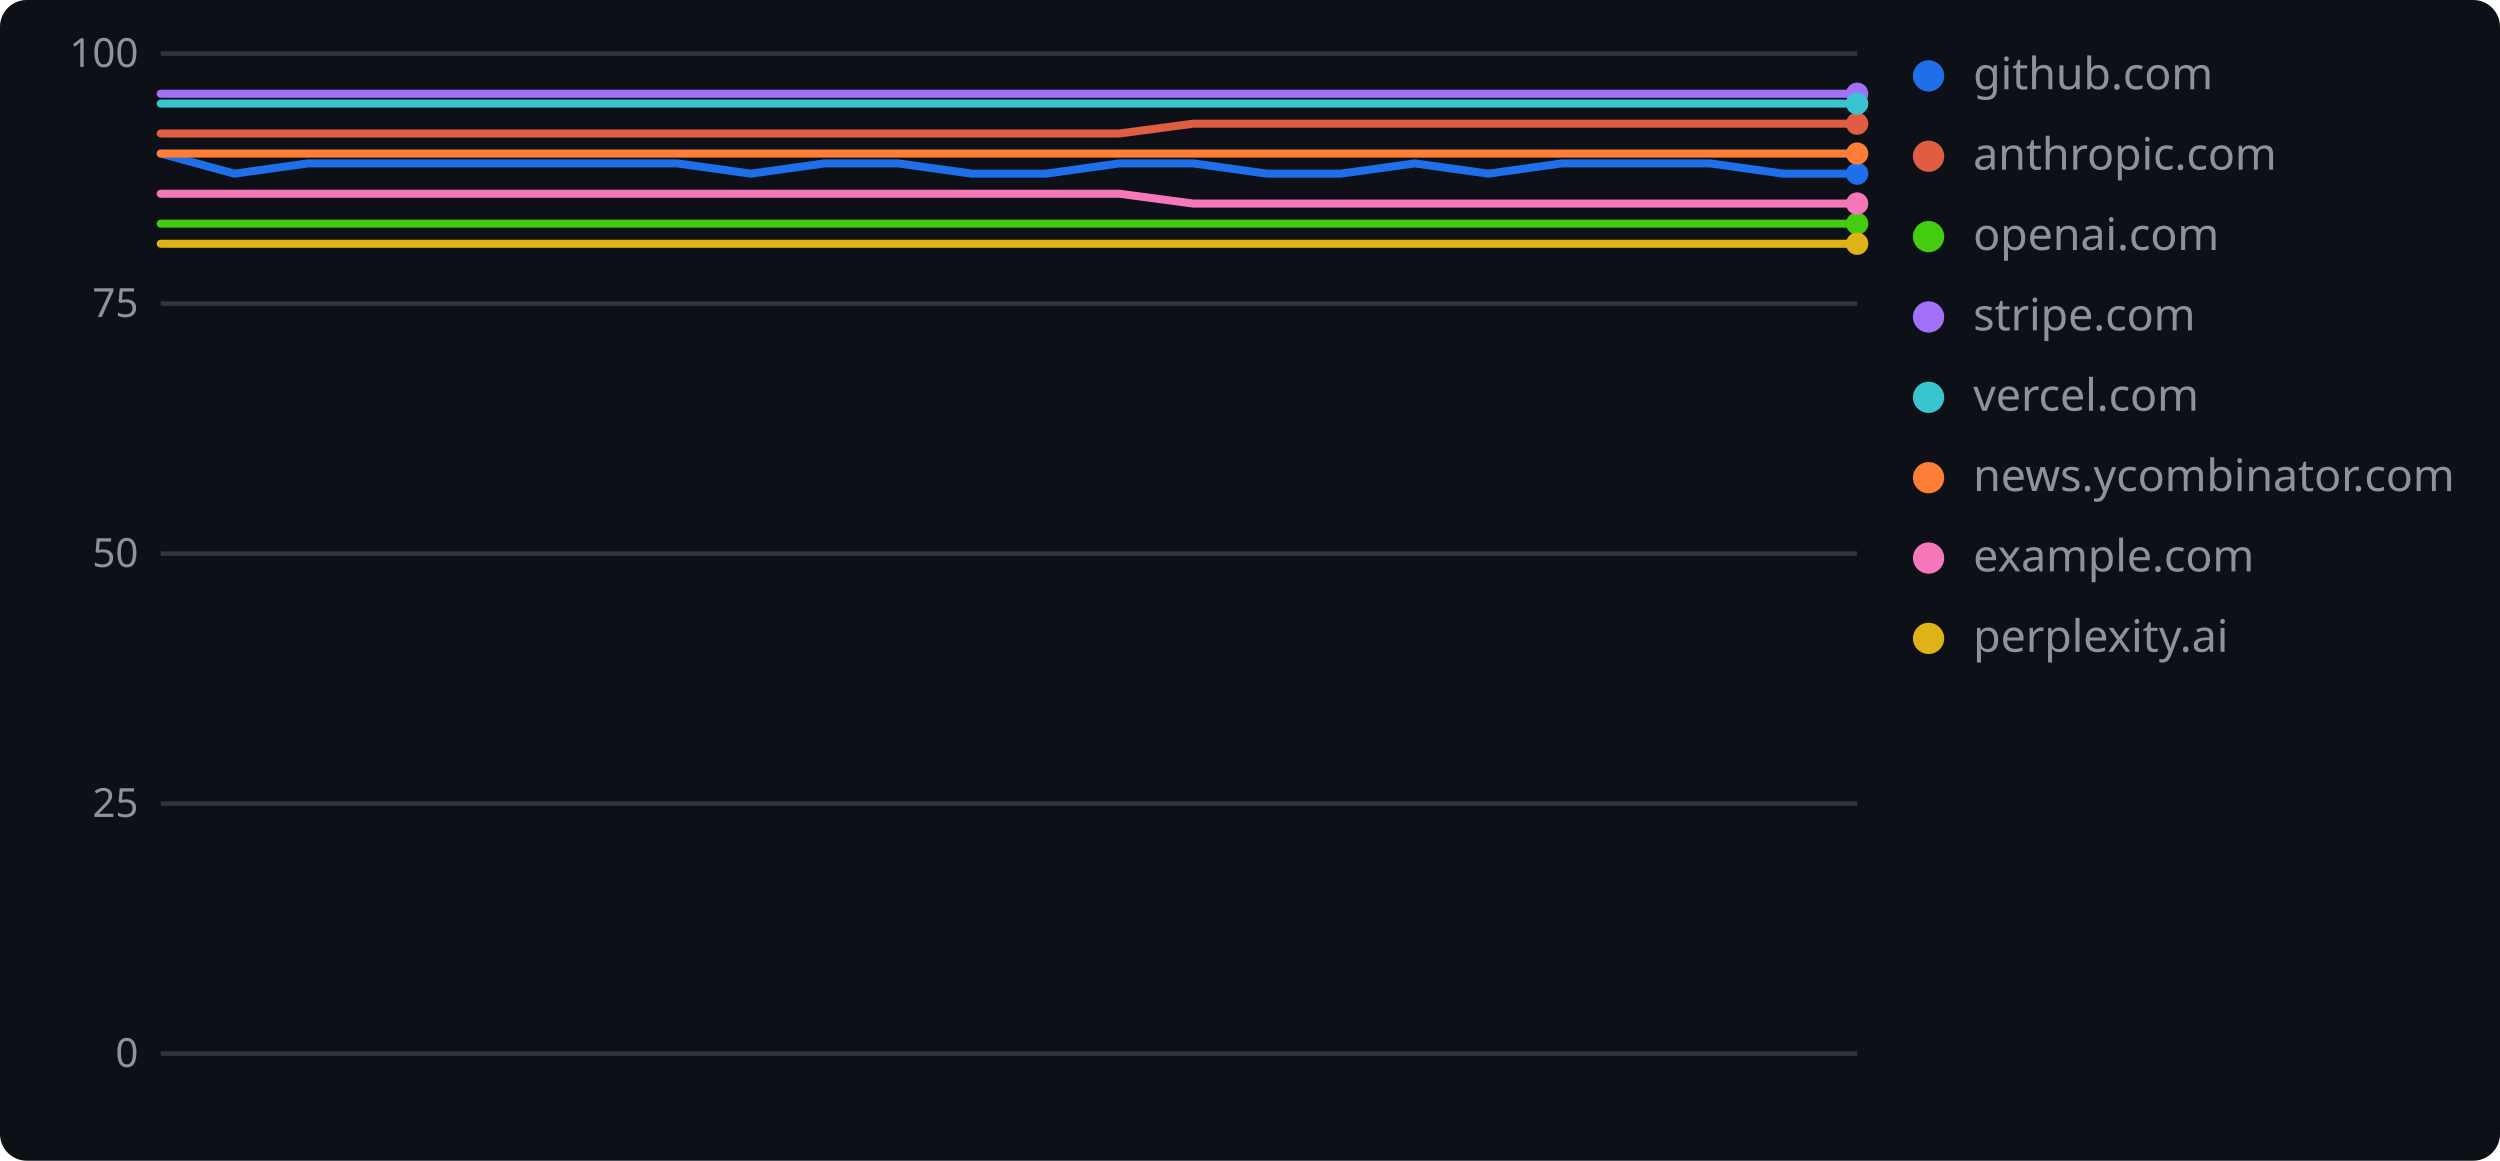
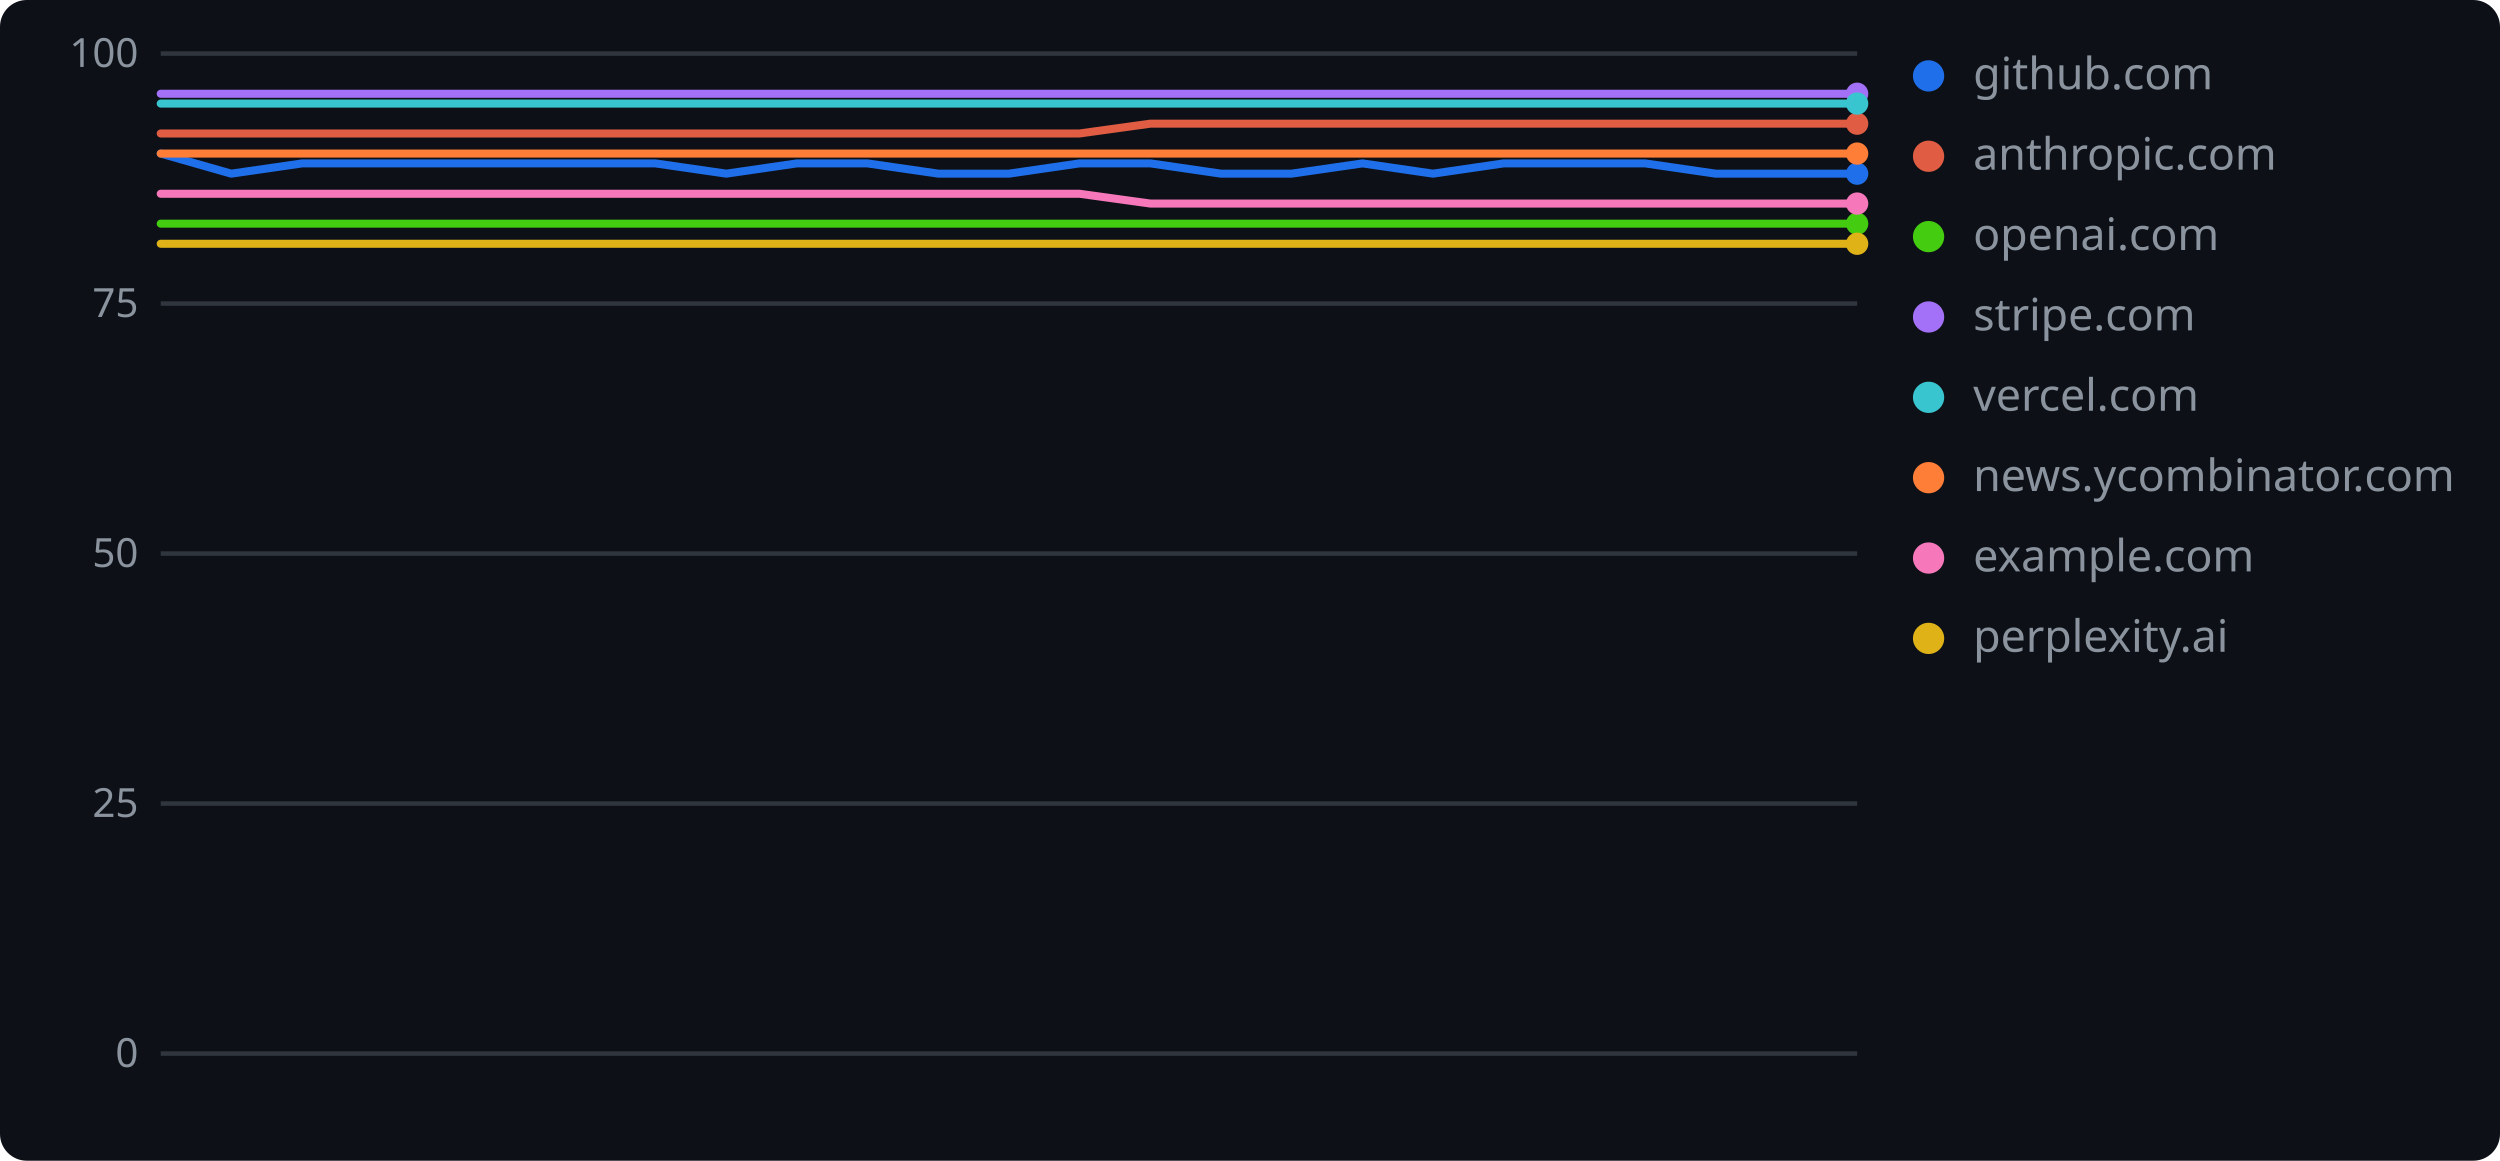
<svg xmlns="http://www.w3.org/2000/svg" width="560" height="260" role="img" aria-label="geolint scores over time">
  <rect width="560" height="260" rx="6" fill="#0d1117" />
  <line x1="36" y1="236.0" x2="416" y2="236.0" stroke="#30363d" stroke-width="1" />
  <text x="31" y="239" text-anchor="end" font-family="Verdana,Geneva,sans-serif" font-size="9" fill="#8b949e">0</text>
  <line x1="36" y1="180.0" x2="416" y2="180.0" stroke="#30363d" stroke-width="1" />
  <text x="31" y="183" text-anchor="end" font-family="Verdana,Geneva,sans-serif" font-size="9" fill="#8b949e">25</text>
  <line x1="36" y1="124.0" x2="416" y2="124.0" stroke="#30363d" stroke-width="1" />
  <text x="31" y="127" text-anchor="end" font-family="Verdana,Geneva,sans-serif" font-size="9" fill="#8b949e">50</text>
  <line x1="36" y1="68.0" x2="416" y2="68.0" stroke="#30363d" stroke-width="1" />
  <text x="31" y="71" text-anchor="end" font-family="Verdana,Geneva,sans-serif" font-size="9" fill="#8b949e">75</text>
  <line x1="36" y1="12.0" x2="416" y2="12.0" stroke="#30363d" stroke-width="1" />
  <text x="31" y="15" text-anchor="end" font-family="Verdana,Geneva,sans-serif" font-size="9" fill="#8b949e">100</text>
-   <polyline points="36.0,34.4 52.5,38.9 69.0,36.6 85.6,36.6 102.1,36.6 118.6,36.6 135.1,36.6 151.7,36.6 168.2,38.9 184.7,36.6 201.2,36.6 217.7,38.9 234.3,38.9 250.8,36.6 267.3,36.6 283.8,38.9 300.3,38.9 316.9,36.6 333.4,38.9 349.9,36.6 366.4,36.6 383.0,36.6 399.5,38.9 416.0,38.9" fill="none" stroke="#1f6feb" stroke-width="1.8" stroke-linejoin="round" stroke-linecap="round" />
+   <polyline points="36.0,34.4 51.8,38.9 67.7,36.6 83.5,36.6 99.3,36.6 115.2,36.6 131.0,36.6 146.8,36.6 162.7,38.9 178.5,36.6 194.3,36.6 210.2,38.9 226.0,38.9 241.8,36.6 257.7,36.6 273.5,38.9 289.3,38.9 305.2,36.6 321.0,38.9 336.8,36.6 352.7,36.6 368.5,36.6 384.3,38.9 400.2,38.9 416.0,38.9" fill="none" stroke="#1f6feb" stroke-width="1.8" stroke-linejoin="round" stroke-linecap="round" />
  <circle cx="416.0" cy="38.9" r="2.5" fill="#1f6feb" />
  <circle cx="432" cy="17" r="3.5" fill="#1f6feb" />
  <text x="442" y="20" font-family="Verdana,Geneva,sans-serif" font-size="10" fill="#8b949e">github.com</text>
-   <polyline points="36.0,29.9 52.5,29.9 69.0,29.9 85.6,29.9 102.1,29.9 118.6,29.9 135.1,29.9 151.7,29.9 168.2,29.9 184.7,29.9 201.2,29.9 217.7,29.9 234.3,29.9 250.8,29.9 267.3,27.7 283.8,27.7 300.3,27.7 316.9,27.7 333.4,27.7 349.9,27.7 366.4,27.7 383.0,27.7 399.5,27.7 416.0,27.7" fill="none" stroke="#e05d44" stroke-width="1.8" stroke-linejoin="round" stroke-linecap="round" />
+   <polyline points="36.0,29.9 51.8,29.9 67.7,29.9 83.5,29.9 99.3,29.9 115.2,29.9 131.0,29.9 146.8,29.9 162.7,29.9 178.5,29.9 194.3,29.9 210.2,29.9 226.0,29.9 241.8,29.9 257.7,27.7 273.5,27.7 289.3,27.7 305.2,27.7 321.0,27.7 336.8,27.7 352.7,27.7 368.5,27.7 384.3,27.7 400.2,27.7 416.0,27.7" fill="none" stroke="#e05d44" stroke-width="1.8" stroke-linejoin="round" stroke-linecap="round" />
  <circle cx="416.0" cy="27.7" r="2.5" fill="#e05d44" />
  <circle cx="432" cy="35" r="3.5" fill="#e05d44" />
  <text x="442" y="38" font-family="Verdana,Geneva,sans-serif" font-size="10" fill="#8b949e">anthropic.com</text>
-   <polyline points="36.0,50.1 52.5,50.1 69.0,50.1 85.6,50.1 102.1,50.1 118.6,50.1 135.1,50.1 151.7,50.1 168.2,50.1 184.7,50.1 201.2,50.1 217.7,50.1 234.3,50.1 250.8,50.1 267.3,50.1 283.8,50.1 300.3,50.1 316.9,50.1 333.4,50.1 349.9,50.1 366.4,50.1 383.0,50.1 399.5,50.1 416.0,50.1" fill="none" stroke="#4c1" stroke-width="1.8" stroke-linejoin="round" stroke-linecap="round" />
+   <polyline points="36.0,50.1 51.8,50.1 67.7,50.1 83.5,50.1 99.3,50.1 115.2,50.1 131.0,50.1 146.8,50.1 162.7,50.1 178.5,50.1 194.3,50.1 210.2,50.1 226.0,50.1 241.8,50.1 257.7,50.1 273.5,50.1 289.3,50.1 305.2,50.1 321.0,50.1 336.8,50.1 352.7,50.1 368.5,50.1 384.3,50.1 400.2,50.1 416.0,50.1" fill="none" stroke="#4c1" stroke-width="1.8" stroke-linejoin="round" stroke-linecap="round" />
  <circle cx="416.0" cy="50.1" r="2.5" fill="#4c1" />
  <circle cx="432" cy="53" r="3.5" fill="#4c1" />
  <text x="442" y="56" font-family="Verdana,Geneva,sans-serif" font-size="10" fill="#8b949e">openai.com</text>
-   <polyline points="36.0,21.0 52.5,21.0 69.0,21.0 85.6,21.0 102.1,21.0 118.6,21.0 135.1,21.0 151.7,21.0 168.2,21.0 184.7,21.0 201.2,21.0 217.7,21.0 234.3,21.0 250.8,21.0 267.3,21.0 283.8,21.0 300.3,21.0 316.9,21.0 333.4,21.0 349.9,21.0 366.4,21.0 383.0,21.0 399.5,21.0 416.0,21.0" fill="none" stroke="#a371f7" stroke-width="1.8" stroke-linejoin="round" stroke-linecap="round" />
+   <polyline points="36.0,21.0 51.8,21.0 67.7,21.0 83.5,21.0 99.3,21.0 115.2,21.0 131.0,21.0 146.8,21.0 162.7,21.0 178.5,21.0 194.3,21.0 210.2,21.0 226.0,21.0 241.8,21.0 257.7,21.0 273.5,21.0 289.3,21.0 305.2,21.0 321.0,21.0 336.8,21.0 352.7,21.0 368.5,21.0 384.3,21.0 400.2,21.0 416.0,21.0" fill="none" stroke="#a371f7" stroke-width="1.8" stroke-linejoin="round" stroke-linecap="round" />
  <circle cx="416.0" cy="21.0" r="2.5" fill="#a371f7" />
  <circle cx="432" cy="71" r="3.5" fill="#a371f7" />
  <text x="442" y="74" font-family="Verdana,Geneva,sans-serif" font-size="10" fill="#8b949e">stripe.com</text>
-   <polyline points="36.0,23.2 52.5,23.2 69.0,23.2 85.6,23.2 102.1,23.2 118.6,23.2 135.1,23.2 151.7,23.2 168.2,23.2 184.7,23.2 201.2,23.2 217.7,23.2 234.3,23.2 250.8,23.2 267.3,23.2 283.8,23.2 300.3,23.2 316.9,23.2 333.4,23.2 349.9,23.2 366.4,23.2 383.0,23.2 399.5,23.2 416.0,23.2" fill="none" stroke="#39c5cf" stroke-width="1.8" stroke-linejoin="round" stroke-linecap="round" />
+   <polyline points="36.0,23.2 51.8,23.2 67.7,23.2 83.5,23.2 99.3,23.2 115.2,23.2 131.0,23.2 146.8,23.2 162.7,23.2 178.5,23.2 194.3,23.2 210.2,23.2 226.0,23.2 241.8,23.2 257.7,23.2 273.5,23.2 289.3,23.2 305.2,23.2 321.0,23.2 336.8,23.2 352.7,23.2 368.5,23.2 384.3,23.2 400.2,23.2 416.0,23.2" fill="none" stroke="#39c5cf" stroke-width="1.8" stroke-linejoin="round" stroke-linecap="round" />
  <circle cx="416.0" cy="23.2" r="2.5" fill="#39c5cf" />
  <circle cx="432" cy="89" r="3.5" fill="#39c5cf" />
  <text x="442" y="92" font-family="Verdana,Geneva,sans-serif" font-size="10" fill="#8b949e">vercel.com</text>
-   <polyline points="36.0,34.4 52.5,34.4 69.0,34.4 85.6,34.4 102.1,34.4 118.6,34.4 135.1,34.4 151.7,34.4 168.2,34.4 184.7,34.4 201.2,34.4 217.7,34.4 234.3,34.4 250.8,34.4 267.3,34.4 283.8,34.4 300.3,34.4 316.9,34.4 333.4,34.4 349.9,34.4 366.4,34.4 383.0,34.4 399.5,34.4 416.0,34.4" fill="none" stroke="#fe7d37" stroke-width="1.8" stroke-linejoin="round" stroke-linecap="round" />
+   <polyline points="36.0,34.4 51.8,34.4 67.7,34.4 83.5,34.4 99.3,34.4 115.2,34.4 131.0,34.4 146.8,34.4 162.7,34.4 178.5,34.4 194.3,34.4 210.2,34.4 226.0,34.4 241.8,34.4 257.7,34.4 273.5,34.4 289.3,34.4 305.2,34.4 321.0,34.4 336.8,34.4 352.7,34.4 368.5,34.4 384.3,34.4 400.2,34.4 416.0,34.4" fill="none" stroke="#fe7d37" stroke-width="1.8" stroke-linejoin="round" stroke-linecap="round" />
  <circle cx="416.0" cy="34.4" r="2.5" fill="#fe7d37" />
  <circle cx="432" cy="107" r="3.5" fill="#fe7d37" />
  <text x="442" y="110" font-family="Verdana,Geneva,sans-serif" font-size="10" fill="#8b949e">news.ycombinator.com</text>
-   <polyline points="36.0,43.4 52.5,43.4 69.0,43.4 85.6,43.4 102.1,43.4 118.6,43.4 135.1,43.4 151.7,43.4 168.2,43.4 184.7,43.4 201.2,43.4 217.7,43.4 234.3,43.4 250.8,43.4 267.3,45.6 283.8,45.6 300.3,45.6 316.9,45.6 333.4,45.6 349.9,45.6 366.4,45.6 383.0,45.6 399.5,45.6 416.0,45.6" fill="none" stroke="#f778ba" stroke-width="1.8" stroke-linejoin="round" stroke-linecap="round" />
+   <polyline points="36.0,43.4 51.8,43.4 67.7,43.4 83.5,43.4 99.3,43.4 115.2,43.4 131.0,43.4 146.8,43.4 162.7,43.4 178.5,43.4 194.3,43.4 210.2,43.4 226.0,43.4 241.8,43.4 257.7,45.6 273.5,45.6 289.3,45.6 305.2,45.6 321.0,45.6 336.8,45.6 352.7,45.6 368.5,45.6 384.3,45.6 400.2,45.6 416.0,45.6" fill="none" stroke="#f778ba" stroke-width="1.8" stroke-linejoin="round" stroke-linecap="round" />
  <circle cx="416.0" cy="45.6" r="2.5" fill="#f778ba" />
  <circle cx="432" cy="125" r="3.5" fill="#f778ba" />
  <text x="442" y="128" font-family="Verdana,Geneva,sans-serif" font-size="10" fill="#8b949e">example.com</text>
-   <polyline points="36.0,54.6 52.5,54.6 69.0,54.6 85.6,54.6 102.1,54.6 118.6,54.6 135.1,54.6 151.7,54.6 168.2,54.6 184.7,54.6 201.2,54.6 217.7,54.6 234.3,54.6 250.8,54.6 267.3,54.6 283.8,54.6 300.3,54.6 316.9,54.6 333.4,54.6 349.9,54.6 366.4,54.6 383.0,54.6 399.5,54.6 416.0,54.6" fill="none" stroke="#dfb317" stroke-width="1.8" stroke-linejoin="round" stroke-linecap="round" />
+   <polyline points="36.0,54.6 51.8,54.6 67.7,54.6 83.5,54.6 99.3,54.6 115.2,54.6 131.0,54.6 146.8,54.6 162.7,54.6 178.5,54.6 194.3,54.6 210.2,54.6 226.0,54.6 241.8,54.6 257.7,54.6 273.5,54.6 289.3,54.6 305.2,54.6 321.0,54.6 336.8,54.6 352.7,54.6 368.5,54.6 384.3,54.6 400.2,54.6 416.0,54.6" fill="none" stroke="#dfb317" stroke-width="1.8" stroke-linejoin="round" stroke-linecap="round" />
  <circle cx="416.0" cy="54.6" r="2.5" fill="#dfb317" />
  <circle cx="432" cy="143" r="3.5" fill="#dfb317" />
  <text x="442" y="146" font-family="Verdana,Geneva,sans-serif" font-size="10" fill="#8b949e">perplexity.ai</text>
</svg>
